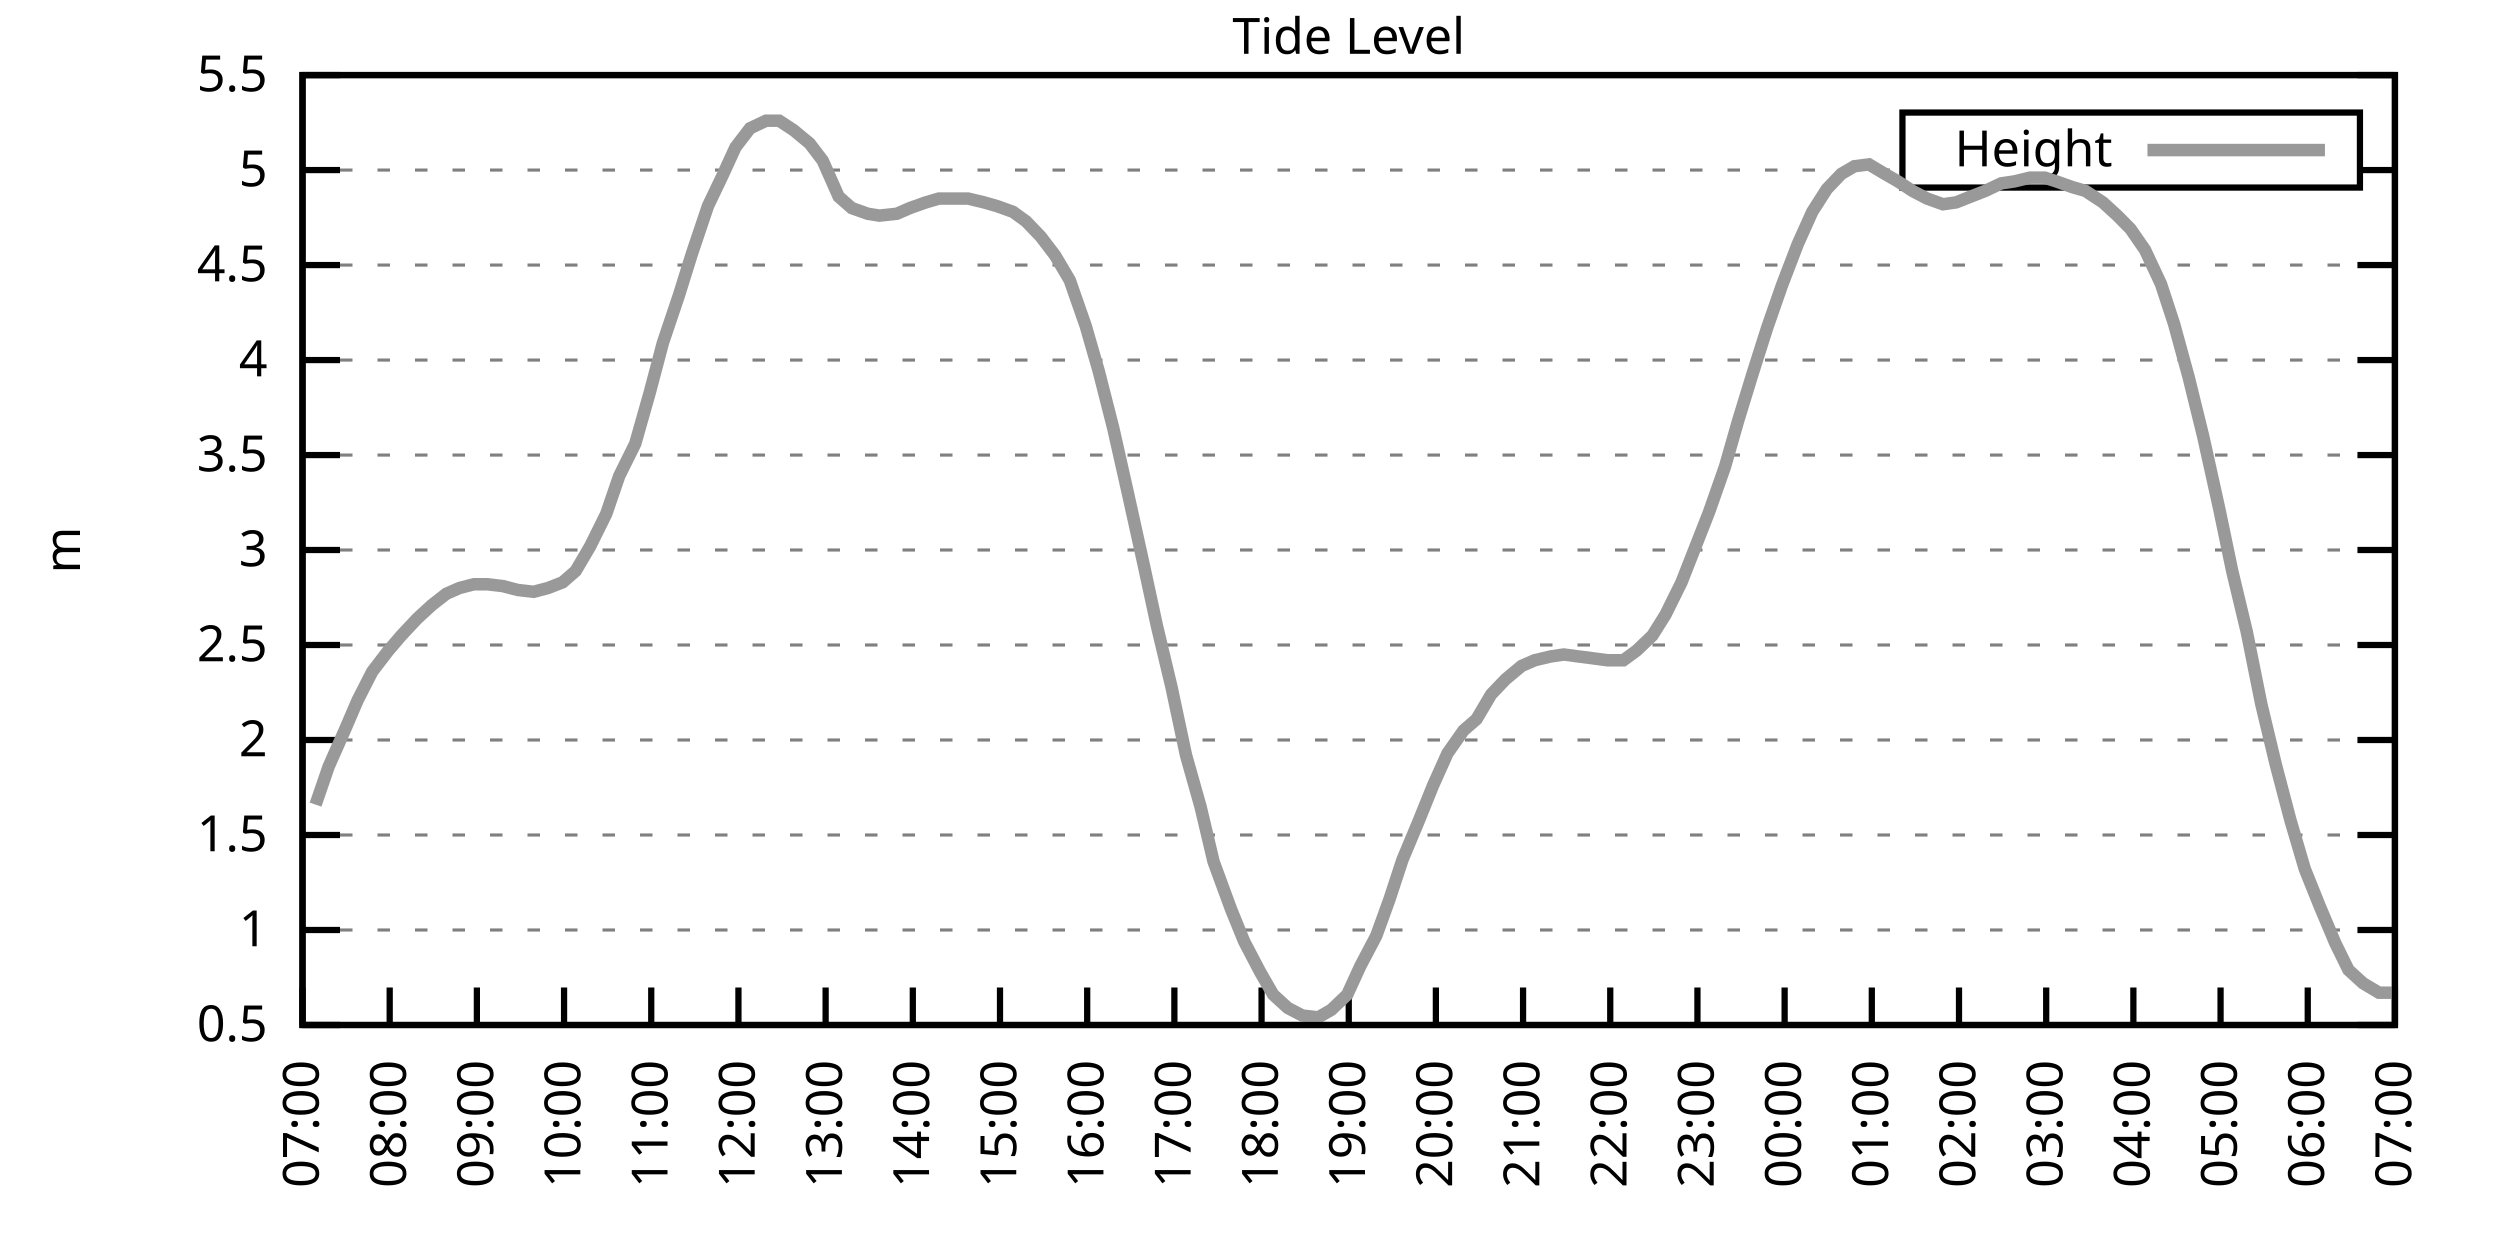
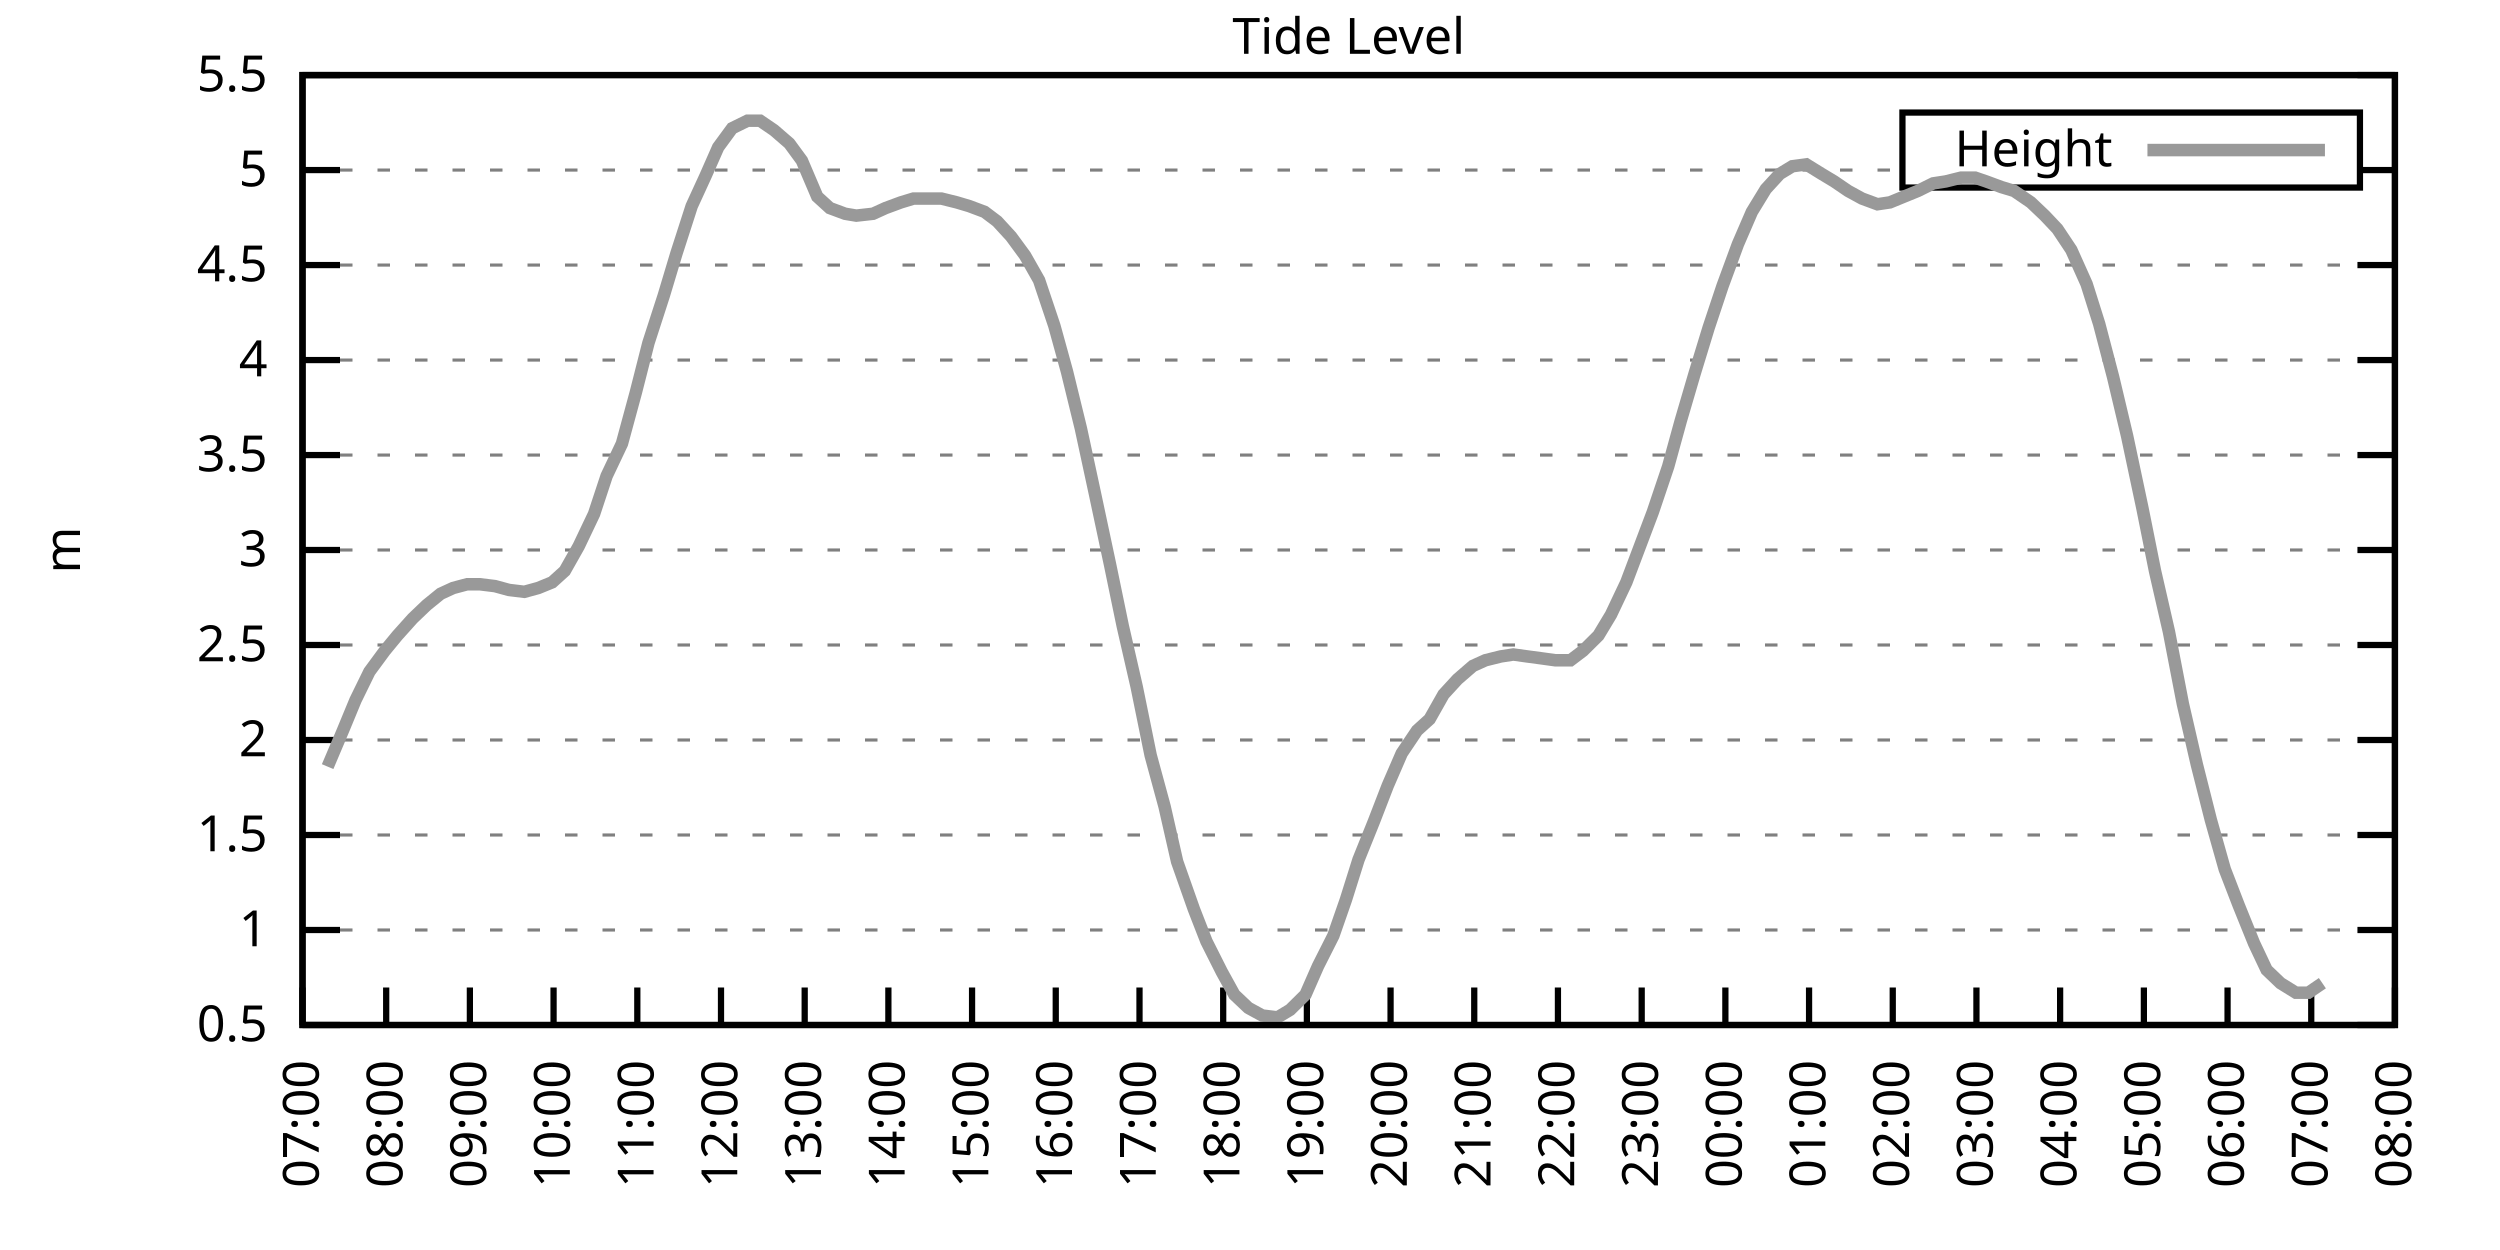
<svg xmlns="http://www.w3.org/2000/svg" xmlns:xlink="http://www.w3.org/1999/xlink" width="400" height="200" viewBox="0 0 400 200">
  <g id="gnuplot_canvas">
    <rect x="0" y="0" width="400" height="200" fill="none" />
    <defs>
      <circle id="gpDot" r="0.5" stroke-width="0.5" stroke="currentColor" />
      <path id="gpPt0" stroke-width="0.333" stroke="currentColor" d="M-1,0 h2 M0,-1 v2" />
      <path id="gpPt1" stroke-width="0.333" stroke="currentColor" d="M-1,-1 L1,1 M1,-1 L-1,1" />
      <path id="gpPt2" stroke-width="0.333" stroke="currentColor" d="M-1,0 L1,0 M0,-1 L0,1 M-1,-1 L1,1 M-1,1 L1,-1" />
      <rect id="gpPt3" stroke-width="0.333" stroke="currentColor" x="-1" y="-1" width="2" height="2" />
      <rect id="gpPt4" stroke-width="0.333" stroke="currentColor" fill="currentColor" x="-1" y="-1" width="2" height="2" />
      <circle id="gpPt5" stroke-width="0.333" stroke="currentColor" cx="0" cy="0" r="1" />
      <use xlink:href="#gpPt5" id="gpPt6" fill="currentColor" stroke="none" />
      <path id="gpPt7" stroke-width="0.333" stroke="currentColor" d="M0,-1.33 L-1.33,0.67 L1.33,0.67 z" />
      <use xlink:href="#gpPt7" id="gpPt8" fill="currentColor" stroke="none" />
      <use xlink:href="#gpPt7" id="gpPt9" stroke="currentColor" transform="rotate(180)" />
      <use xlink:href="#gpPt9" id="gpPt10" fill="currentColor" stroke="none" />
      <use xlink:href="#gpPt3" id="gpPt11" stroke="currentColor" transform="rotate(45)" />
      <use xlink:href="#gpPt11" id="gpPt12" fill="currentColor" stroke="none" />
      <path id="gpPt13" stroke-width="0.333" stroke="currentColor" d="M0,1.330 L1.265,0.411 L0.782,-1.067 L-0.782,-1.076 L-1.265,0.411 z" />
      <use xlink:href="#gpPt13" id="gpPt14" fill="currentColor" stroke="none" />
      <filter id="textbox" filterUnits="objectBoundingBox" x="0" y="0" height="1" width="1">
        <feFlood flood-color="white" flood-opacity="1" result="bgnd" />
        <feComposite in="SourceGraphic" in2="bgnd" operator="atop" />
      </filter>
      <filter id="greybox" filterUnits="objectBoundingBox" x="0" y="0" height="1" width="1">
        <feFlood flood-color="lightgrey" flood-opacity="1" result="grey" />
        <feComposite in="SourceGraphic" in2="grey" operator="atop" />
      </filter>
    </defs>
    <g fill="none" color="white" stroke="currentColor" stroke-width="1.00" stroke-linecap="butt" stroke-linejoin="miter">
</g>
    <g fill="none" color="black" stroke="currentColor" stroke-width="1.00" stroke-linecap="butt" stroke-linejoin="miter">
      <g stroke="none" shape-rendering="crispEdges">
        <polygon fill="rgb(255, 255, 255)" points="48.40,164.00 383.18,164.00 383.18,12.02 48.40,12.02 " />
      </g>
    </g>
    <g fill="none" color="black" stroke="currentColor" stroke-width="1.00" stroke-linecap="butt" stroke-linejoin="miter">
</g>
    <g fill="none" color="black" stroke="black" stroke-width="0.50" stroke-linecap="butt" stroke-linejoin="miter">
</g>
    <g fill="none" color="gray" stroke="currentColor" stroke-width="0.50" stroke-linecap="butt" stroke-linejoin="miter">
      <path stroke="gray" stroke-dasharray="2,4" class="gridline" d="M48.40,164.00 L383.19,164.00  " />
    </g>
    <g fill="none" color="gray" stroke="gray" stroke-width="1.00" stroke-linecap="butt" stroke-linejoin="miter">
</g>
    <g fill="none" color="black" stroke="currentColor" stroke-width="1.00" stroke-linecap="butt" stroke-linejoin="miter">
      <path stroke="black" d="M48.40,164.00 L54.40,164.00 M383.19,164.00 L377.19,164.00  " />
      <g transform="translate(42.80,166.60)" stroke="none" fill="black" font-family="Sans" font-size="8.00" text-anchor="end">
        <text>
          <tspan font-family="Sans"> 0.5</tspan>
        </text>
      </g>
    </g>
    <g fill="none" color="black" stroke="currentColor" stroke-width="1.00" stroke-linecap="butt" stroke-linejoin="miter">
</g>
    <g fill="none" color="black" stroke="black" stroke-width="0.50" stroke-linecap="butt" stroke-linejoin="miter">
</g>
    <g fill="none" color="gray" stroke="currentColor" stroke-width="0.50" stroke-linecap="butt" stroke-linejoin="miter">
      <path stroke="gray" stroke-dasharray="2,4" class="gridline" d="M48.40,148.80 L383.19,148.80  " />
    </g>
    <g fill="none" color="gray" stroke="gray" stroke-width="1.00" stroke-linecap="butt" stroke-linejoin="miter">
</g>
    <g fill="none" color="black" stroke="currentColor" stroke-width="1.00" stroke-linecap="butt" stroke-linejoin="miter">
      <path stroke="black" d="M48.40,148.80 L54.40,148.80 M383.19,148.80 L377.19,148.80  " />
      <g transform="translate(42.80,151.40)" stroke="none" fill="black" font-family="Sans" font-size="8.00" text-anchor="end">
        <text>
          <tspan font-family="Sans"> 1</tspan>
        </text>
      </g>
    </g>
    <g fill="none" color="black" stroke="currentColor" stroke-width="1.00" stroke-linecap="butt" stroke-linejoin="miter">
</g>
    <g fill="none" color="black" stroke="black" stroke-width="0.50" stroke-linecap="butt" stroke-linejoin="miter">
</g>
    <g fill="none" color="gray" stroke="currentColor" stroke-width="0.50" stroke-linecap="butt" stroke-linejoin="miter">
      <path stroke="gray" stroke-dasharray="2,4" class="gridline" d="M48.40,133.60 L383.19,133.60  " />
    </g>
    <g fill="none" color="gray" stroke="gray" stroke-width="1.00" stroke-linecap="butt" stroke-linejoin="miter">
</g>
    <g fill="none" color="black" stroke="currentColor" stroke-width="1.00" stroke-linecap="butt" stroke-linejoin="miter">
      <path stroke="black" d="M48.40,133.60 L54.40,133.60 M383.19,133.60 L377.19,133.60  " />
      <g transform="translate(42.80,136.20)" stroke="none" fill="black" font-family="Sans" font-size="8.00" text-anchor="end">
        <text>
          <tspan font-family="Sans"> 1.5</tspan>
        </text>
      </g>
    </g>
    <g fill="none" color="black" stroke="currentColor" stroke-width="1.00" stroke-linecap="butt" stroke-linejoin="miter">
</g>
    <g fill="none" color="black" stroke="black" stroke-width="0.50" stroke-linecap="butt" stroke-linejoin="miter">
</g>
    <g fill="none" color="gray" stroke="currentColor" stroke-width="0.50" stroke-linecap="butt" stroke-linejoin="miter">
      <path stroke="gray" stroke-dasharray="2,4" class="gridline" d="M48.40,118.40 L383.19,118.40  " />
    </g>
    <g fill="none" color="gray" stroke="gray" stroke-width="1.00" stroke-linecap="butt" stroke-linejoin="miter">
</g>
    <g fill="none" color="black" stroke="currentColor" stroke-width="1.00" stroke-linecap="butt" stroke-linejoin="miter">
      <path stroke="black" d="M48.40,118.40 L54.40,118.40 M383.19,118.40 L377.19,118.40  " />
      <g transform="translate(42.80,121.00)" stroke="none" fill="black" font-family="Sans" font-size="8.00" text-anchor="end">
        <text>
          <tspan font-family="Sans"> 2</tspan>
        </text>
      </g>
    </g>
    <g fill="none" color="black" stroke="currentColor" stroke-width="1.00" stroke-linecap="butt" stroke-linejoin="miter">
</g>
    <g fill="none" color="black" stroke="black" stroke-width="0.50" stroke-linecap="butt" stroke-linejoin="miter">
</g>
    <g fill="none" color="gray" stroke="currentColor" stroke-width="0.50" stroke-linecap="butt" stroke-linejoin="miter">
      <path stroke="gray" stroke-dasharray="2,4" class="gridline" d="M48.40,103.20 L383.19,103.20  " />
    </g>
    <g fill="none" color="gray" stroke="gray" stroke-width="1.00" stroke-linecap="butt" stroke-linejoin="miter">
</g>
    <g fill="none" color="black" stroke="currentColor" stroke-width="1.00" stroke-linecap="butt" stroke-linejoin="miter">
      <path stroke="black" d="M48.40,103.20 L54.40,103.20 M383.19,103.20 L377.19,103.20  " />
      <g transform="translate(42.80,105.80)" stroke="none" fill="black" font-family="Sans" font-size="8.00" text-anchor="end">
        <text>
          <tspan font-family="Sans"> 2.5</tspan>
        </text>
      </g>
    </g>
    <g fill="none" color="black" stroke="currentColor" stroke-width="1.00" stroke-linecap="butt" stroke-linejoin="miter">
</g>
    <g fill="none" color="black" stroke="black" stroke-width="0.50" stroke-linecap="butt" stroke-linejoin="miter">
</g>
    <g fill="none" color="gray" stroke="currentColor" stroke-width="0.50" stroke-linecap="butt" stroke-linejoin="miter">
      <path stroke="gray" stroke-dasharray="2,4" class="gridline" d="M48.40,88.00 L383.19,88.00  " />
    </g>
    <g fill="none" color="gray" stroke="gray" stroke-width="1.00" stroke-linecap="butt" stroke-linejoin="miter">
</g>
    <g fill="none" color="black" stroke="currentColor" stroke-width="1.00" stroke-linecap="butt" stroke-linejoin="miter">
      <path stroke="black" d="M48.40,88.00 L54.40,88.00 M383.19,88.00 L377.19,88.00  " />
      <g transform="translate(42.80,90.60)" stroke="none" fill="black" font-family="Sans" font-size="8.00" text-anchor="end">
        <text>
          <tspan font-family="Sans"> 3</tspan>
        </text>
      </g>
    </g>
    <g fill="none" color="black" stroke="currentColor" stroke-width="1.00" stroke-linecap="butt" stroke-linejoin="miter">
</g>
    <g fill="none" color="black" stroke="black" stroke-width="0.50" stroke-linecap="butt" stroke-linejoin="miter">
</g>
    <g fill="none" color="gray" stroke="currentColor" stroke-width="0.50" stroke-linecap="butt" stroke-linejoin="miter">
      <path stroke="gray" stroke-dasharray="2,4" class="gridline" d="M48.40,72.81 L383.19,72.81  " />
    </g>
    <g fill="none" color="gray" stroke="gray" stroke-width="1.00" stroke-linecap="butt" stroke-linejoin="miter">
</g>
    <g fill="none" color="black" stroke="currentColor" stroke-width="1.00" stroke-linecap="butt" stroke-linejoin="miter">
      <path stroke="black" d="M48.40,72.81 L54.40,72.81 M383.19,72.81 L377.19,72.81  " />
      <g transform="translate(42.80,75.41)" stroke="none" fill="black" font-family="Sans" font-size="8.00" text-anchor="end">
        <text>
          <tspan font-family="Sans"> 3.5</tspan>
        </text>
      </g>
    </g>
    <g fill="none" color="black" stroke="currentColor" stroke-width="1.00" stroke-linecap="butt" stroke-linejoin="miter">
</g>
    <g fill="none" color="black" stroke="black" stroke-width="0.50" stroke-linecap="butt" stroke-linejoin="miter">
</g>
    <g fill="none" color="gray" stroke="currentColor" stroke-width="0.50" stroke-linecap="butt" stroke-linejoin="miter">
      <path stroke="gray" stroke-dasharray="2,4" class="gridline" d="M48.40,57.61 L383.19,57.61  " />
    </g>
    <g fill="none" color="gray" stroke="gray" stroke-width="1.00" stroke-linecap="butt" stroke-linejoin="miter">
</g>
    <g fill="none" color="black" stroke="currentColor" stroke-width="1.00" stroke-linecap="butt" stroke-linejoin="miter">
      <path stroke="black" d="M48.40,57.61 L54.40,57.61 M383.19,57.61 L377.19,57.61  " />
      <g transform="translate(42.80,60.21)" stroke="none" fill="black" font-family="Sans" font-size="8.00" text-anchor="end">
        <text>
          <tspan font-family="Sans"> 4</tspan>
        </text>
      </g>
    </g>
    <g fill="none" color="black" stroke="currentColor" stroke-width="1.00" stroke-linecap="butt" stroke-linejoin="miter">
</g>
    <g fill="none" color="black" stroke="black" stroke-width="0.50" stroke-linecap="butt" stroke-linejoin="miter">
</g>
    <g fill="none" color="gray" stroke="currentColor" stroke-width="0.50" stroke-linecap="butt" stroke-linejoin="miter">
      <path stroke="gray" stroke-dasharray="2,4" class="gridline" d="M48.40,42.41 L383.19,42.41  " />
    </g>
    <g fill="none" color="gray" stroke="gray" stroke-width="1.00" stroke-linecap="butt" stroke-linejoin="miter">
</g>
    <g fill="none" color="black" stroke="currentColor" stroke-width="1.00" stroke-linecap="butt" stroke-linejoin="miter">
      <path stroke="black" d="M48.40,42.41 L54.40,42.41 M383.19,42.41 L377.19,42.41  " />
      <g transform="translate(42.80,45.01)" stroke="none" fill="black" font-family="Sans" font-size="8.00" text-anchor="end">
        <text>
          <tspan font-family="Sans"> 4.5</tspan>
        </text>
      </g>
    </g>
    <g fill="none" color="black" stroke="currentColor" stroke-width="1.00" stroke-linecap="butt" stroke-linejoin="miter">
</g>
    <g fill="none" color="black" stroke="black" stroke-width="0.50" stroke-linecap="butt" stroke-linejoin="miter">
</g>
    <g fill="none" color="gray" stroke="currentColor" stroke-width="0.50" stroke-linecap="butt" stroke-linejoin="miter">
      <path stroke="gray" stroke-dasharray="2,4" class="gridline" d="M48.40,27.21 L304.39,27.21 M377.59,27.21 L383.19,27.21  " />
    </g>
    <g fill="none" color="gray" stroke="gray" stroke-width="1.00" stroke-linecap="butt" stroke-linejoin="miter">
</g>
    <g fill="none" color="black" stroke="currentColor" stroke-width="1.00" stroke-linecap="butt" stroke-linejoin="miter">
      <path stroke="black" d="M48.40,27.21 L54.40,27.21 M383.19,27.21 L377.19,27.21  " />
      <g transform="translate(42.80,29.81)" stroke="none" fill="black" font-family="Sans" font-size="8.00" text-anchor="end">
        <text>
          <tspan font-family="Sans"> 5</tspan>
        </text>
      </g>
    </g>
    <g fill="none" color="black" stroke="currentColor" stroke-width="1.00" stroke-linecap="butt" stroke-linejoin="miter">
</g>
    <g fill="none" color="black" stroke="black" stroke-width="0.50" stroke-linecap="butt" stroke-linejoin="miter">
</g>
    <g fill="none" color="gray" stroke="currentColor" stroke-width="0.50" stroke-linecap="butt" stroke-linejoin="miter">
      <path stroke="gray" stroke-dasharray="2,4" class="gridline" d="M48.40,12.01 L383.19,12.01  " />
    </g>
    <g fill="none" color="gray" stroke="gray" stroke-width="1.00" stroke-linecap="butt" stroke-linejoin="miter">
</g>
    <g fill="none" color="black" stroke="currentColor" stroke-width="1.00" stroke-linecap="butt" stroke-linejoin="miter">
      <path stroke="black" d="M48.40,12.01 L54.40,12.01 M383.19,12.01 L377.19,12.01  " />
      <g transform="translate(42.80,14.61)" stroke="none" fill="black" font-family="Sans" font-size="8.00" text-anchor="end">
        <text>
          <tspan font-family="Sans"> 5.5</tspan>
        </text>
      </g>
    </g>
    <g fill="none" color="black" stroke="currentColor" stroke-width="1.00" stroke-linecap="butt" stroke-linejoin="miter">
      <path stroke="black" d="M48.40,164.00 L48.40,158.00  " />
      <g transform="translate(51.00,169.60) rotate(270.00)" stroke="none" fill="black" font-family="Sans" font-size="8.00" text-anchor="end">
        <text>
          <tspan font-family="Sans">07:00</tspan>
        </text>
      </g>
    </g>
    <g fill="none" color="black" stroke="currentColor" stroke-width="1.00" stroke-linecap="butt" stroke-linejoin="miter">
-       <path stroke="black" d="M62.35,164.00 L62.35,158.00  " />
-       <g transform="translate(64.95,169.60) rotate(270.00)" stroke="none" fill="black" font-family="Sans" font-size="8.00" text-anchor="end">
+       <path stroke="black" d="M61.79,164.00 L61.79,158.00  " />
+       <g transform="translate(64.39,169.60) rotate(270.00)" stroke="none" fill="black" font-family="Sans" font-size="8.00" text-anchor="end">
        <text>
          <tspan font-family="Sans">08:00</tspan>
        </text>
      </g>
    </g>
    <g fill="none" color="black" stroke="currentColor" stroke-width="1.00" stroke-linecap="butt" stroke-linejoin="miter">
-       <path stroke="black" d="M76.30,164.00 L76.30,158.00  " />
-       <g transform="translate(78.90,169.60) rotate(270.00)" stroke="none" fill="black" font-family="Sans" font-size="8.00" text-anchor="end">
+       <path stroke="black" d="M75.18,164.00 L75.18,158.00  " />
+       <g transform="translate(77.78,169.60) rotate(270.00)" stroke="none" fill="black" font-family="Sans" font-size="8.00" text-anchor="end">
        <text>
          <tspan font-family="Sans">09:00</tspan>
        </text>
      </g>
    </g>
    <g fill="none" color="black" stroke="currentColor" stroke-width="1.00" stroke-linecap="butt" stroke-linejoin="miter">
-       <path stroke="black" d="M90.25,164.00 L90.25,158.00  " />
-       <g transform="translate(92.85,169.60) rotate(270.00)" stroke="none" fill="black" font-family="Sans" font-size="8.00" text-anchor="end">
+       <path stroke="black" d="M88.57,164.00 L88.57,158.00  " />
+       <g transform="translate(91.17,169.60) rotate(270.00)" stroke="none" fill="black" font-family="Sans" font-size="8.00" text-anchor="end">
        <text>
          <tspan font-family="Sans">10:00</tspan>
        </text>
      </g>
    </g>
    <g fill="none" color="black" stroke="currentColor" stroke-width="1.00" stroke-linecap="butt" stroke-linejoin="miter">
-       <path stroke="black" d="M104.20,164.00 L104.20,158.00  " />
-       <g transform="translate(106.80,169.60) rotate(270.00)" stroke="none" fill="black" font-family="Sans" font-size="8.00" text-anchor="end">
+       <path stroke="black" d="M101.97,164.00 L101.97,158.00  " />
+       <g transform="translate(104.57,169.60) rotate(270.00)" stroke="none" fill="black" font-family="Sans" font-size="8.00" text-anchor="end">
        <text>
          <tspan font-family="Sans">11:00</tspan>
        </text>
      </g>
    </g>
    <g fill="none" color="black" stroke="currentColor" stroke-width="1.00" stroke-linecap="butt" stroke-linejoin="miter">
-       <path stroke="black" d="M118.15,164.00 L118.15,158.00  " />
-       <g transform="translate(120.75,169.60) rotate(270.00)" stroke="none" fill="black" font-family="Sans" font-size="8.00" text-anchor="end">
+       <path stroke="black" d="M115.36,164.00 L115.36,158.00  " />
+       <g transform="translate(117.96,169.60) rotate(270.00)" stroke="none" fill="black" font-family="Sans" font-size="8.00" text-anchor="end">
        <text>
          <tspan font-family="Sans">12:00</tspan>
        </text>
      </g>
    </g>
    <g fill="none" color="black" stroke="currentColor" stroke-width="1.00" stroke-linecap="butt" stroke-linejoin="miter">
-       <path stroke="black" d="M132.10,164.00 L132.10,158.00  " />
-       <g transform="translate(134.70,169.60) rotate(270.00)" stroke="none" fill="black" font-family="Sans" font-size="8.00" text-anchor="end">
+       <path stroke="black" d="M128.75,164.00 L128.75,158.00  " />
+       <g transform="translate(131.35,169.60) rotate(270.00)" stroke="none" fill="black" font-family="Sans" font-size="8.00" text-anchor="end">
        <text>
          <tspan font-family="Sans">13:00</tspan>
        </text>
      </g>
    </g>
    <g fill="none" color="black" stroke="currentColor" stroke-width="1.00" stroke-linecap="butt" stroke-linejoin="miter">
-       <path stroke="black" d="M146.05,164.00 L146.05,158.00  " />
-       <g transform="translate(148.65,169.60) rotate(270.00)" stroke="none" fill="black" font-family="Sans" font-size="8.00" text-anchor="end">
+       <path stroke="black" d="M142.14,164.00 L142.14,158.00  " />
+       <g transform="translate(144.74,169.60) rotate(270.00)" stroke="none" fill="black" font-family="Sans" font-size="8.00" text-anchor="end">
        <text>
          <tspan font-family="Sans">14:00</tspan>
        </text>
      </g>
    </g>
    <g fill="none" color="black" stroke="currentColor" stroke-width="1.00" stroke-linecap="butt" stroke-linejoin="miter">
-       <path stroke="black" d="M160.00,164.00 L160.00,158.00  " />
-       <g transform="translate(162.60,169.60) rotate(270.00)" stroke="none" fill="black" font-family="Sans" font-size="8.00" text-anchor="end">
+       <path stroke="black" d="M155.53,164.00 L155.53,158.00  " />
+       <g transform="translate(158.13,169.60) rotate(270.00)" stroke="none" fill="black" font-family="Sans" font-size="8.00" text-anchor="end">
        <text>
          <tspan font-family="Sans">15:00</tspan>
        </text>
      </g>
    </g>
    <g fill="none" color="black" stroke="currentColor" stroke-width="1.00" stroke-linecap="butt" stroke-linejoin="miter">
-       <path stroke="black" d="M173.95,164.00 L173.95,158.00  " />
-       <g transform="translate(176.55,169.60) rotate(270.00)" stroke="none" fill="black" font-family="Sans" font-size="8.00" text-anchor="end">
+       <path stroke="black" d="M168.92,164.00 L168.92,158.00  " />
+       <g transform="translate(171.52,169.60) rotate(270.00)" stroke="none" fill="black" font-family="Sans" font-size="8.00" text-anchor="end">
        <text>
          <tspan font-family="Sans">16:00</tspan>
        </text>
      </g>
    </g>
    <g fill="none" color="black" stroke="currentColor" stroke-width="1.00" stroke-linecap="butt" stroke-linejoin="miter">
-       <path stroke="black" d="M187.90,164.00 L187.90,158.00  " />
-       <g transform="translate(190.50,169.60) rotate(270.00)" stroke="none" fill="black" font-family="Sans" font-size="8.00" text-anchor="end">
+       <path stroke="black" d="M182.32,164.00 L182.32,158.00  " />
+       <g transform="translate(184.92,169.60) rotate(270.00)" stroke="none" fill="black" font-family="Sans" font-size="8.00" text-anchor="end">
        <text>
          <tspan font-family="Sans">17:00</tspan>
        </text>
      </g>
    </g>
    <g fill="none" color="black" stroke="currentColor" stroke-width="1.00" stroke-linecap="butt" stroke-linejoin="miter">
-       <path stroke="black" d="M201.85,164.00 L201.85,158.00  " />
-       <g transform="translate(204.45,169.60) rotate(270.00)" stroke="none" fill="black" font-family="Sans" font-size="8.00" text-anchor="end">
+       <path stroke="black" d="M195.71,164.00 L195.71,158.00  " />
+       <g transform="translate(198.31,169.60) rotate(270.00)" stroke="none" fill="black" font-family="Sans" font-size="8.00" text-anchor="end">
        <text>
          <tspan font-family="Sans">18:00</tspan>
        </text>
      </g>
    </g>
    <g fill="none" color="black" stroke="currentColor" stroke-width="1.00" stroke-linecap="butt" stroke-linejoin="miter">
-       <path stroke="black" d="M215.80,164.00 L215.80,158.00  " />
-       <g transform="translate(218.40,169.60) rotate(270.00)" stroke="none" fill="black" font-family="Sans" font-size="8.00" text-anchor="end">
+       <path stroke="black" d="M209.10,164.00 L209.10,158.00  " />
+       <g transform="translate(211.70,169.60) rotate(270.00)" stroke="none" fill="black" font-family="Sans" font-size="8.00" text-anchor="end">
        <text>
          <tspan font-family="Sans">19:00</tspan>
        </text>
      </g>
    </g>
    <g fill="none" color="black" stroke="currentColor" stroke-width="1.00" stroke-linecap="butt" stroke-linejoin="miter">
-       <path stroke="black" d="M229.74,164.00 L229.74,158.00  " />
-       <g transform="translate(232.34,169.60) rotate(270.00)" stroke="none" fill="black" font-family="Sans" font-size="8.00" text-anchor="end">
+       <path stroke="black" d="M222.49,164.00 L222.49,158.00  " />
+       <g transform="translate(225.09,169.60) rotate(270.00)" stroke="none" fill="black" font-family="Sans" font-size="8.00" text-anchor="end">
        <text>
          <tspan font-family="Sans">20:00</tspan>
        </text>
      </g>
    </g>
    <g fill="none" color="black" stroke="currentColor" stroke-width="1.00" stroke-linecap="butt" stroke-linejoin="miter">
-       <path stroke="black" d="M243.69,164.00 L243.69,158.00  " />
-       <g transform="translate(246.29,169.60) rotate(270.00)" stroke="none" fill="black" font-family="Sans" font-size="8.00" text-anchor="end">
+       <path stroke="black" d="M235.88,164.00 L235.88,158.00  " />
+       <g transform="translate(238.48,169.60) rotate(270.00)" stroke="none" fill="black" font-family="Sans" font-size="8.00" text-anchor="end">
        <text>
          <tspan font-family="Sans">21:00</tspan>
        </text>
      </g>
    </g>
    <g fill="none" color="black" stroke="currentColor" stroke-width="1.00" stroke-linecap="butt" stroke-linejoin="miter">
-       <path stroke="black" d="M257.64,164.00 L257.64,158.00  " />
-       <g transform="translate(260.24,169.60) rotate(270.00)" stroke="none" fill="black" font-family="Sans" font-size="8.00" text-anchor="end">
+       <path stroke="black" d="M249.27,164.00 L249.27,158.00  " />
+       <g transform="translate(251.87,169.60) rotate(270.00)" stroke="none" fill="black" font-family="Sans" font-size="8.00" text-anchor="end">
        <text>
          <tspan font-family="Sans">22:00</tspan>
        </text>
      </g>
    </g>
    <g fill="none" color="black" stroke="currentColor" stroke-width="1.00" stroke-linecap="butt" stroke-linejoin="miter">
-       <path stroke="black" d="M271.59,164.00 L271.59,158.00  " />
-       <g transform="translate(274.19,169.60) rotate(270.00)" stroke="none" fill="black" font-family="Sans" font-size="8.00" text-anchor="end">
+       <path stroke="black" d="M262.67,164.00 L262.67,158.00  " />
+       <g transform="translate(265.27,169.60) rotate(270.00)" stroke="none" fill="black" font-family="Sans" font-size="8.00" text-anchor="end">
        <text>
          <tspan font-family="Sans">23:00</tspan>
        </text>
      </g>
    </g>
    <g fill="none" color="black" stroke="currentColor" stroke-width="1.00" stroke-linecap="butt" stroke-linejoin="miter">
-       <path stroke="black" d="M285.54,164.00 L285.54,158.00  " />
-       <g transform="translate(288.14,169.60) rotate(270.00)" stroke="none" fill="black" font-family="Sans" font-size="8.00" text-anchor="end">
+       <path stroke="black" d="M276.06,164.00 L276.06,158.00  " />
+       <g transform="translate(278.66,169.60) rotate(270.00)" stroke="none" fill="black" font-family="Sans" font-size="8.00" text-anchor="end">
        <text>
          <tspan font-family="Sans">00:00</tspan>
        </text>
      </g>
    </g>
    <g fill="none" color="black" stroke="currentColor" stroke-width="1.00" stroke-linecap="butt" stroke-linejoin="miter">
-       <path stroke="black" d="M299.49,164.00 L299.49,158.00  " />
-       <g transform="translate(302.09,169.60) rotate(270.00)" stroke="none" fill="black" font-family="Sans" font-size="8.00" text-anchor="end">
+       <path stroke="black" d="M289.45,164.00 L289.45,158.00  " />
+       <g transform="translate(292.05,169.60) rotate(270.00)" stroke="none" fill="black" font-family="Sans" font-size="8.00" text-anchor="end">
        <text>
          <tspan font-family="Sans">01:00</tspan>
        </text>
      </g>
    </g>
    <g fill="none" color="black" stroke="currentColor" stroke-width="1.00" stroke-linecap="butt" stroke-linejoin="miter">
-       <path stroke="black" d="M313.44,164.00 L313.44,158.00  " />
-       <g transform="translate(316.04,169.60) rotate(270.00)" stroke="none" fill="black" font-family="Sans" font-size="8.00" text-anchor="end">
+       <path stroke="black" d="M302.84,164.00 L302.84,158.00  " />
+       <g transform="translate(305.44,169.60) rotate(270.00)" stroke="none" fill="black" font-family="Sans" font-size="8.00" text-anchor="end">
        <text>
          <tspan font-family="Sans">02:00</tspan>
        </text>
      </g>
    </g>
    <g fill="none" color="black" stroke="currentColor" stroke-width="1.00" stroke-linecap="butt" stroke-linejoin="miter">
-       <path stroke="black" d="M327.39,164.00 L327.39,158.00  " />
-       <g transform="translate(329.99,169.60) rotate(270.00)" stroke="none" fill="black" font-family="Sans" font-size="8.00" text-anchor="end">
+       <path stroke="black" d="M316.23,164.00 L316.23,158.00  " />
+       <g transform="translate(318.83,169.60) rotate(270.00)" stroke="none" fill="black" font-family="Sans" font-size="8.00" text-anchor="end">
        <text>
          <tspan font-family="Sans">03:00</tspan>
        </text>
      </g>
    </g>
    <g fill="none" color="black" stroke="currentColor" stroke-width="1.00" stroke-linecap="butt" stroke-linejoin="miter">
-       <path stroke="black" d="M341.34,164.00 L341.34,158.00  " />
-       <g transform="translate(343.94,169.60) rotate(270.00)" stroke="none" fill="black" font-family="Sans" font-size="8.00" text-anchor="end">
+       <path stroke="black" d="M329.62,164.00 L329.62,158.00  " />
+       <g transform="translate(332.22,169.60) rotate(270.00)" stroke="none" fill="black" font-family="Sans" font-size="8.00" text-anchor="end">
        <text>
          <tspan font-family="Sans">04:00</tspan>
        </text>
      </g>
    </g>
    <g fill="none" color="black" stroke="currentColor" stroke-width="1.00" stroke-linecap="butt" stroke-linejoin="miter">
-       <path stroke="black" d="M355.29,164.00 L355.29,158.00  " />
-       <g transform="translate(357.89,169.60) rotate(270.00)" stroke="none" fill="black" font-family="Sans" font-size="8.00" text-anchor="end">
+       <path stroke="black" d="M343.02,164.00 L343.02,158.00  " />
+       <g transform="translate(345.62,169.60) rotate(270.00)" stroke="none" fill="black" font-family="Sans" font-size="8.00" text-anchor="end">
        <text>
          <tspan font-family="Sans">05:00</tspan>
        </text>
      </g>
    </g>
    <g fill="none" color="black" stroke="currentColor" stroke-width="1.00" stroke-linecap="butt" stroke-linejoin="miter">
-       <path stroke="black" d="M369.24,164.00 L369.24,158.00  " />
-       <g transform="translate(371.84,169.60) rotate(270.00)" stroke="none" fill="black" font-family="Sans" font-size="8.00" text-anchor="end">
+       <path stroke="black" d="M356.41,164.00 L356.41,158.00  " />
+       <g transform="translate(359.01,169.60) rotate(270.00)" stroke="none" fill="black" font-family="Sans" font-size="8.00" text-anchor="end">
        <text>
          <tspan font-family="Sans">06:00</tspan>
+         </text>
+       </g>
+     </g>
+     <g fill="none" color="black" stroke="currentColor" stroke-width="1.00" stroke-linecap="butt" stroke-linejoin="miter">
+       <path stroke="black" d="M369.80,164.00 L369.80,158.00  " />
+       <g transform="translate(372.40,169.60) rotate(270.00)" stroke="none" fill="black" font-family="Sans" font-size="8.00" text-anchor="end">
+         <text>
+           <tspan font-family="Sans">07:00</tspan>
        </text>
      </g>
    </g>
    <g fill="none" color="black" stroke="currentColor" stroke-width="1.00" stroke-linecap="butt" stroke-linejoin="miter">
      <path stroke="black" d="M383.19,164.00 L383.19,158.00  " />
      <g transform="translate(385.79,169.60) rotate(270.00)" stroke="none" fill="black" font-family="Sans" font-size="8.00" text-anchor="end">
        <text>
-           <tspan font-family="Sans">07:00</tspan>
+           <tspan font-family="Sans">08:00</tspan>
        </text>
      </g>
    </g>
    <g fill="none" color="black" stroke="currentColor" stroke-width="1.00" stroke-linecap="butt" stroke-linejoin="miter">
</g>
    <g fill="none" color="black" stroke="currentColor" stroke-width="1.00" stroke-linecap="butt" stroke-linejoin="miter">
      <path stroke="black" d="M48.40,12.01 L48.40,164.00 L383.19,164.00 L383.19,12.01 L48.40,12.01 Z  " />
    </g>
    <g fill="none" color="black" stroke="currentColor" stroke-width="1.00" stroke-linecap="butt" stroke-linejoin="miter">
</g>
    <g fill="none" color="black" stroke="currentColor" stroke-width="1.00" stroke-linecap="butt" stroke-linejoin="miter">
      <path stroke="black" d="M304.39,30.01 L304.39,18.01 L377.59,18.01 L377.59,30.01 L304.39,30.01 Z  " />
    </g>
    <g id="Tide_level_plot_1">
      <g fill="none" color="white" stroke="black" stroke-width="2.00" stroke-linecap="butt" stroke-linejoin="miter">
</g>
      <g fill="none" color="black" stroke="currentColor" stroke-width="2.00" stroke-linecap="butt" stroke-linejoin="miter">
        <g transform="translate(337.99,26.61)" stroke="none" fill="black" font-family="Sans" font-size="8.00" text-anchor="end">
          <text>
            <tspan font-family="Sans">Height</tspan>
          </text>
        </g>
      </g>
      <g fill="none" color="black" stroke="currentColor" stroke-width="2.00" stroke-linecap="butt" stroke-linejoin="miter">
-         <path stroke="rgb(153, 153, 153)" d="M343.59,24.01 L371.99,24.01 M50.49,128.74 L52.58,122.66 L55.14,116.88 L57.23,112.02 L59.56,107.46 L62.12,104.12   L64.21,101.68 L66.77,98.95 L69.09,96.82 L71.42,95.00 L73.51,94.08 L75.83,93.48 L77.93,93.48 L80.48,93.78   L82.81,94.39 L85.37,94.69 L87.69,94.08 L90.02,93.17 L92.11,91.35 L94.43,87.40 L96.99,82.23 L99.08,76.15   L101.64,70.98 L103.97,62.77 L106.06,54.87 L108.62,47.27 L110.71,40.58 L113.27,32.98 L115.59,28.12 L117.68,23.56   L120.01,20.52 L122.57,19.31 L124.66,19.31 L126.98,20.83 L129.54,22.95 L131.63,25.69 L134.19,31.46 L136.28,33.29   L138.84,34.20 L140.70,34.50 L143.49,34.20 L145.58,33.29 L148.14,32.38 L150.23,31.77 L152.56,31.77 L154.88,31.77   L157.44,32.38 L159.53,32.98 L162.09,33.90 L164.18,35.42 L166.51,37.85 L168.83,40.89 L171.16,44.84 L173.71,52.14   L175.81,59.43 L178.13,68.55 L180.46,78.89 L183.01,90.44 L185.11,100.16 L187.43,109.89 L189.76,120.83 L192.08,129.04   L194.17,137.86 L196.96,145.46 L199.06,150.62 L201.61,155.49 L203.71,159.14 L206.03,161.26 L208.36,162.48 L210.91,162.78   L213.01,161.57 L215.56,159.14 L217.65,154.58 L220.21,149.71 L222.30,143.94 L224.40,137.55 L226.95,131.47 L229.28,125.70   L231.60,120.53 L234.16,116.88 L236.25,115.06 L238.58,111.11 L240.90,108.68 L243.46,106.55 L245.55,105.64 L248.11,105.03   L250.20,104.72 L252.53,105.03 L254.85,105.33 L257.18,105.64 L259.74,105.64 L261.83,104.12 L264.39,101.68 L266.48,98.34   L269.04,93.17 L273.45,81.93 L276.01,74.63 L278.10,67.33 L280.43,59.73 L282.75,52.44 L285.08,45.75 L287.64,39.06   L289.96,33.90 L292.29,30.25 L294.61,27.82 L296.70,26.60 L299.03,26.30 L301.58,27.82 L303.68,29.03 L306.00,30.55   L308.33,31.77 L310.88,32.68 L312.98,32.38 L315.30,31.46 L317.63,30.55 L320.18,29.34 L322.28,29.03 L324.83,28.42   L327.16,28.42 L329.02,29.03 L331.58,29.94 L333.67,30.55 L336.46,32.38 L338.78,34.50 L340.88,36.63 L343.20,39.98   L345.76,45.45 L347.85,51.83 L350.18,60.34 L352.50,69.77 L355.06,81.32 L357.15,91.35 L359.48,101.08 L361.80,112.63   L364.13,122.35 L366.45,131.17 L368.78,139.07 L371.10,144.85 L373.66,150.93 L375.75,155.18 L378.08,157.31 L380.63,158.83   L382.73,158.83  " />
+         <path stroke="rgb(153, 153, 153)" d="M343.59,24.01 L371.99,24.01 M52.42,122.66 L54.87,116.88 L56.88,112.02 L59.11,107.46 L61.57,104.12 L63.58,101.68   L66.03,98.95 L68.26,96.82 L70.50,95.00 L72.50,94.08 L74.74,93.48 L76.75,93.48 L79.20,93.78 L81.43,94.39   L83.89,94.69 L86.12,94.08 L88.35,93.17 L90.36,91.35 L92.59,87.40 L95.05,82.23 L97.06,76.15 L99.51,70.98   L101.74,62.77 L103.75,54.87 L106.21,47.27 L108.22,40.58 L110.67,32.98 L112.90,28.12 L114.91,23.56 L117.14,20.52   L119.60,19.31 L121.61,19.31 L123.84,20.83 L126.29,22.95 L128.30,25.69 L130.76,31.46 L132.77,33.29 L135.22,34.20   L137.01,34.50 L139.69,34.20 L141.69,33.29 L144.15,32.38 L146.16,31.77 L148.39,31.77 L150.62,31.77 L153.08,32.38   L155.09,32.98 L157.54,33.90 L159.55,35.42 L161.78,37.85 L164.01,40.89 L166.25,44.84 L168.70,52.14 L170.71,59.43   L172.94,68.55 L175.17,78.89 L177.63,90.44 L179.64,100.16 L181.87,109.89 L184.10,120.83 L186.33,129.04 L188.34,137.86   L191.02,145.46 L193.03,150.62 L195.48,155.49 L197.49,159.14 L199.73,161.26 L201.96,162.48 L204.41,162.78 L206.42,161.57   L208.88,159.14 L210.88,154.58 L213.34,149.71 L215.35,143.94 L217.36,137.55 L219.81,131.47 L222.04,125.70 L224.28,120.53   L226.73,116.88 L228.74,115.06 L230.97,111.11 L233.20,108.68 L235.66,106.55 L237.67,105.64 L240.12,105.03 L242.13,104.72   L244.36,105.03 L246.60,105.33 L248.83,105.64 L251.28,105.64 L253.29,104.12 L255.75,101.68 L257.76,98.34 L260.21,93.17   L264.45,81.93 L266.91,74.63 L268.92,67.33 L271.15,59.73 L273.38,52.44 L275.61,45.75 L278.07,39.06 L280.30,33.90   L282.53,30.25 L284.76,27.82 L286.77,26.60 L289.00,26.30 L291.46,27.82 L293.47,29.03 L295.70,30.55 L297.93,31.77   L300.39,32.68 L302.39,32.38 L304.63,31.46 L306.86,30.55 L309.31,29.34 L311.32,29.03 L313.78,28.42 L316.01,28.42   L317.79,29.03 L320.25,29.94 L322.26,30.55 L324.94,32.38 L327.17,34.50 L329.18,36.63 L331.41,39.98 L333.86,45.45   L335.87,51.83 L338.10,60.34 L340.34,69.77 L342.79,81.32 L344.80,91.35 L347.03,101.08 L349.26,112.63 L351.50,122.35   L353.73,131.17 L355.96,139.07 L358.19,144.85 L360.65,150.93 L362.66,155.18 L364.89,157.31 L367.34,158.83 L369.35,158.83   L371.58,157.31  " />
      </g>
    </g>
    <g fill="none" color="black" stroke="currentColor" stroke-width="2.00" stroke-linecap="butt" stroke-linejoin="miter">
</g>
    <g fill="none" color="black" stroke="black" stroke-width="1.00" stroke-linecap="butt" stroke-linejoin="miter">
</g>
    <g fill="none" color="black" stroke="currentColor" stroke-width="1.00" stroke-linecap="butt" stroke-linejoin="miter">
      <path stroke="black" d="M48.40,12.01 L48.40,164.00 L383.19,164.00 L383.19,12.01 L48.40,12.01 Z  " />
      <g transform="translate(12.80,88.01) rotate(270.00)" stroke="none" fill="black" font-family="Sans" font-size="8.00" text-anchor="middle">
        <text>
          <tspan font-family="Sans">m</tspan>
        </text>
      </g>
    </g>
    <g fill="none" color="black" stroke="currentColor" stroke-width="1.00" stroke-linecap="butt" stroke-linejoin="miter">
</g>
    <g fill="none" color="black" stroke="currentColor" stroke-width="1.00" stroke-linecap="butt" stroke-linejoin="miter">
      <g transform="translate(215.79,8.61)" stroke="none" fill="black" font-family="Sans" font-size="8.00" text-anchor="middle">
        <text>
          <tspan font-family="Sans">Tide Level</tspan>
        </text>
      </g>
    </g>
    <g fill="none" color="black" stroke="currentColor" stroke-width="1.00" stroke-linecap="butt" stroke-linejoin="miter">
</g>
  </g>
</svg>
